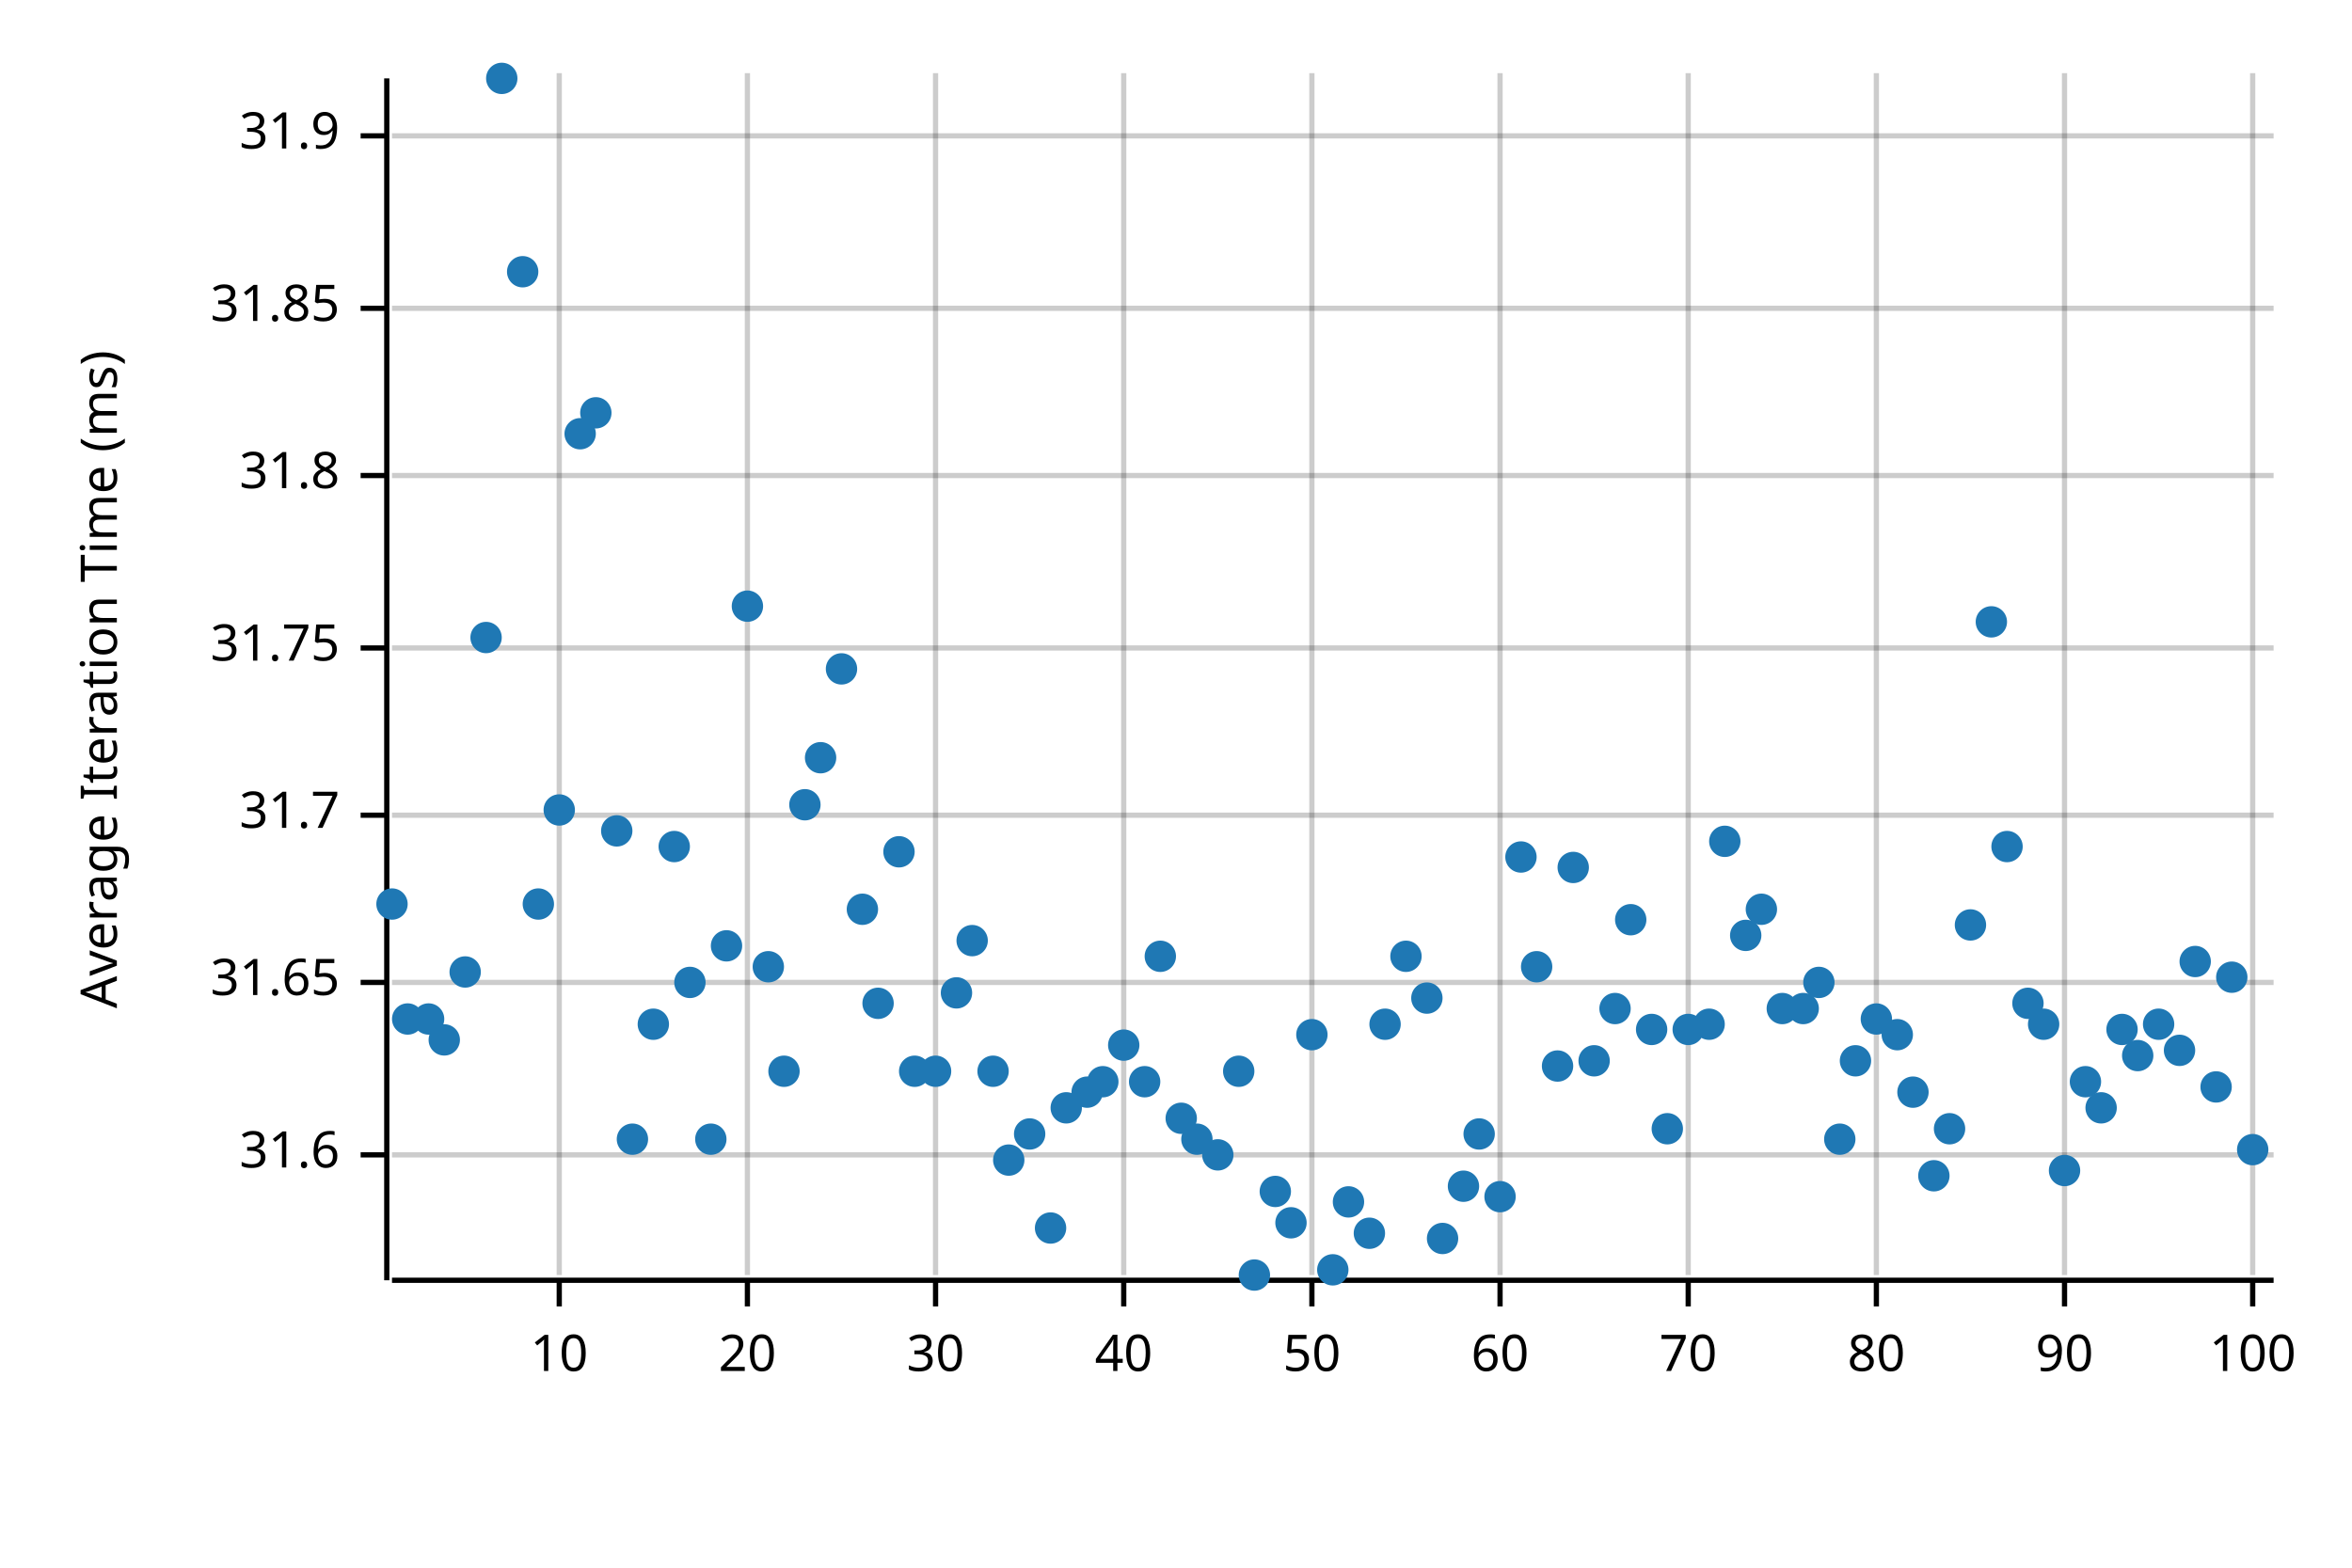
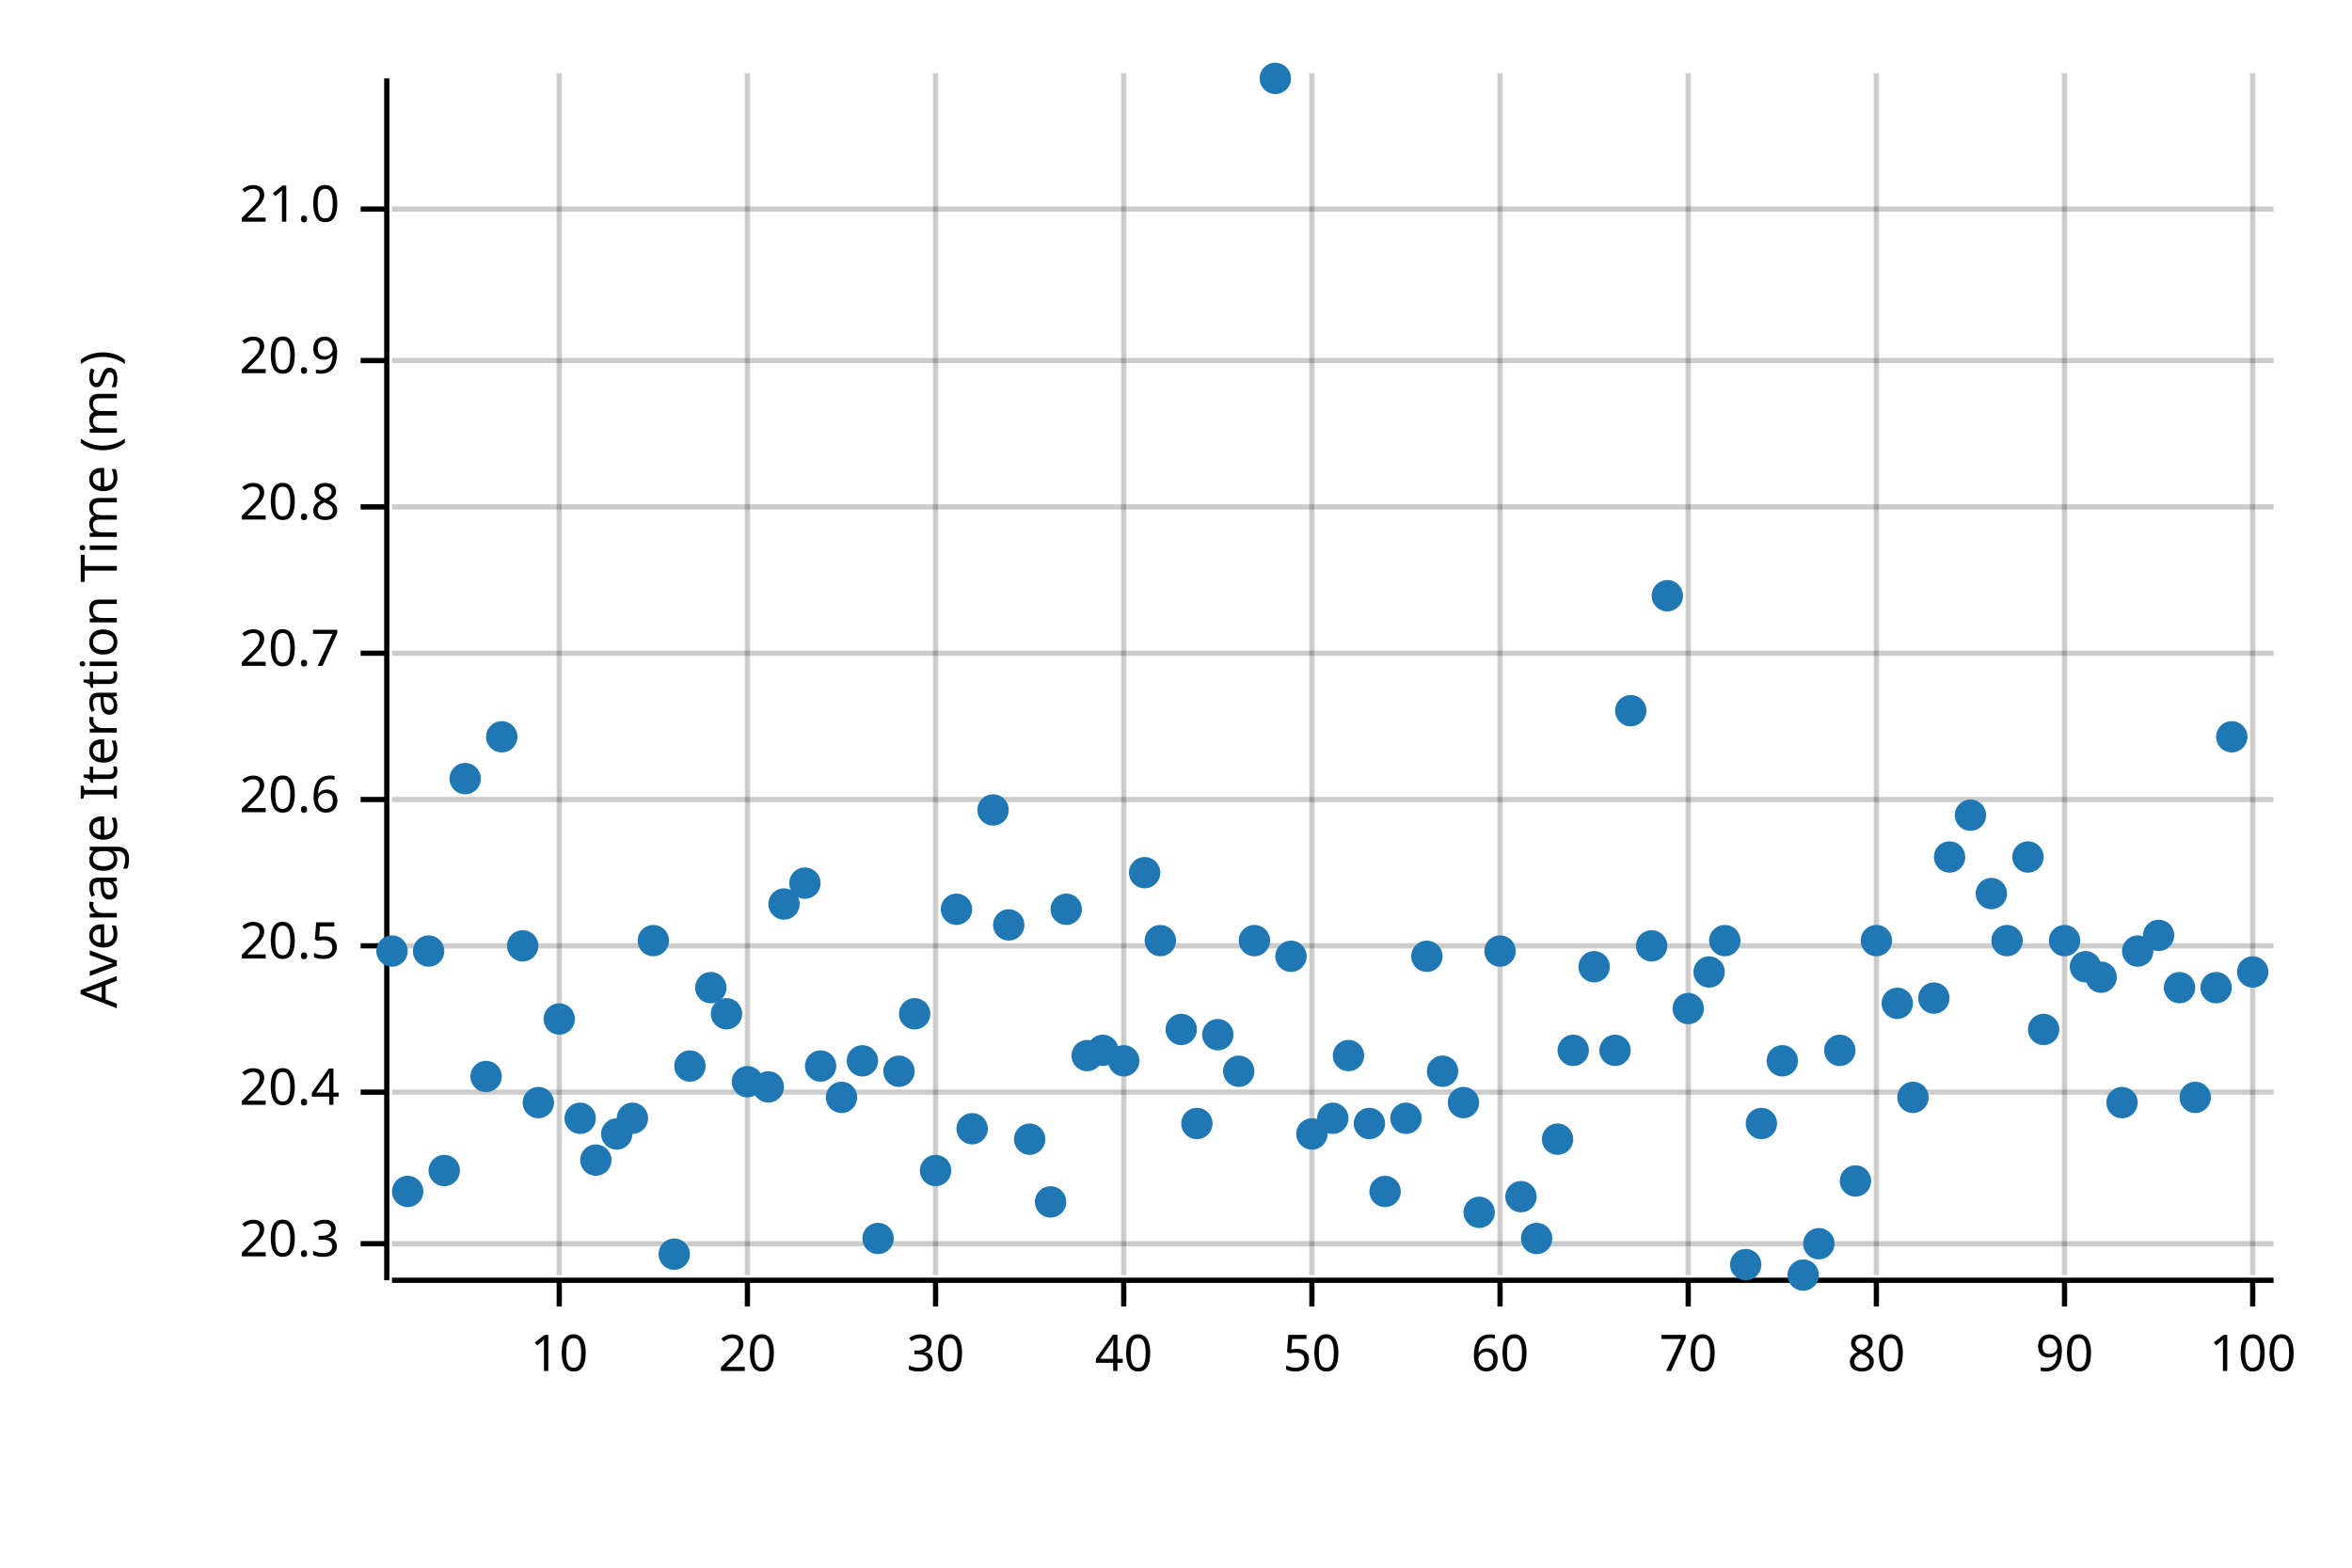
<svg xmlns="http://www.w3.org/2000/svg" width="450" height="300" viewBox="0 0 450 300">
  <text x="15" y="130" dy="0.76em" text-anchor="middle" font-family="sans-serif" font-size="9.677" opacity="1" fill="#000000" transform="rotate(270, 15, 130)">
Average Iteration Time (ms)
</text>
  <line opacity="0.2" stroke="#000000" stroke-width="1" x1="107" y1="244" x2="107" y2="14" />
  <line opacity="0.2" stroke="#000000" stroke-width="1" x1="143" y1="244" x2="143" y2="14" />
  <line opacity="0.2" stroke="#000000" stroke-width="1" x1="179" y1="244" x2="179" y2="14" />
  <line opacity="0.2" stroke="#000000" stroke-width="1" x1="215" y1="244" x2="215" y2="14" />
  <line opacity="0.2" stroke="#000000" stroke-width="1" x1="251" y1="244" x2="251" y2="14" />
  <line opacity="0.2" stroke="#000000" stroke-width="1" x1="287" y1="244" x2="287" y2="14" />
  <line opacity="0.2" stroke="#000000" stroke-width="1" x1="323" y1="244" x2="323" y2="14" />
  <line opacity="0.2" stroke="#000000" stroke-width="1" x1="359" y1="244" x2="359" y2="14" />
  <line opacity="0.2" stroke="#000000" stroke-width="1" x1="395" y1="244" x2="395" y2="14" />
  <line opacity="0.2" stroke="#000000" stroke-width="1" x1="431" y1="244" x2="431" y2="14" />
-   <line opacity="0.2" stroke="#000000" stroke-width="1" x1="75" y1="221" x2="435" y2="221" />
-   <line opacity="0.2" stroke="#000000" stroke-width="1" x1="75" y1="188" x2="435" y2="188" />
-   <line opacity="0.2" stroke="#000000" stroke-width="1" x1="75" y1="156" x2="435" y2="156" />
-   <line opacity="0.2" stroke="#000000" stroke-width="1" x1="75" y1="124" x2="435" y2="124" />
-   <line opacity="0.2" stroke="#000000" stroke-width="1" x1="75" y1="91" x2="435" y2="91" />
-   <line opacity="0.2" stroke="#000000" stroke-width="1" x1="75" y1="59" x2="435" y2="59" />
-   <line opacity="0.2" stroke="#000000" stroke-width="1" x1="75" y1="26" x2="435" y2="26" />
+   <line opacity="0.2" stroke="#000000" stroke-width="1" x1="75" y1="238" x2="435" y2="238" />
+   <line opacity="0.2" stroke="#000000" stroke-width="1" x1="75" y1="209" x2="435" y2="209" />
+   <line opacity="0.2" stroke="#000000" stroke-width="1" x1="75" y1="181" x2="435" y2="181" />
+   <line opacity="0.2" stroke="#000000" stroke-width="1" x1="75" y1="153" x2="435" y2="153" />
+   <line opacity="0.2" stroke="#000000" stroke-width="1" x1="75" y1="125" x2="435" y2="125" />
+   <line opacity="0.2" stroke="#000000" stroke-width="1" x1="75" y1="97" x2="435" y2="97" />
+   <line opacity="0.2" stroke="#000000" stroke-width="1" x1="75" y1="69" x2="435" y2="69" />
+   <line opacity="0.2" stroke="#000000" stroke-width="1" x1="75" y1="40" x2="435" y2="40" />
  <polyline fill="none" opacity="1" stroke="#000000" stroke-width="1" points="74,15 74,245 " />
-   <text x="65" y="221" dy="0.5ex" text-anchor="end" font-family="sans-serif" font-size="9.677" opacity="1" fill="#000000">
- 31.6
+   <text x="65" y="238" dy="0.5ex" text-anchor="end" font-family="sans-serif" font-size="9.677" opacity="1" fill="#000000">
+ 20.3
</text>
-   <polyline fill="none" opacity="1" stroke="#000000" stroke-width="1" points="69,221 74,221 " />
-   <text x="65" y="188" dy="0.5ex" text-anchor="end" font-family="sans-serif" font-size="9.677" opacity="1" fill="#000000">
- 31.65
+   <polyline fill="none" opacity="1" stroke="#000000" stroke-width="1" points="69,238 74,238 " />
+   <text x="65" y="209" dy="0.5ex" text-anchor="end" font-family="sans-serif" font-size="9.677" opacity="1" fill="#000000">
+ 20.4
</text>
-   <polyline fill="none" opacity="1" stroke="#000000" stroke-width="1" points="69,188 74,188 " />
-   <text x="65" y="156" dy="0.5ex" text-anchor="end" font-family="sans-serif" font-size="9.677" opacity="1" fill="#000000">
- 31.7
+   <polyline fill="none" opacity="1" stroke="#000000" stroke-width="1" points="69,209 74,209 " />
+   <text x="65" y="181" dy="0.5ex" text-anchor="end" font-family="sans-serif" font-size="9.677" opacity="1" fill="#000000">
+ 20.5
</text>
-   <polyline fill="none" opacity="1" stroke="#000000" stroke-width="1" points="69,156 74,156 " />
-   <text x="65" y="124" dy="0.5ex" text-anchor="end" font-family="sans-serif" font-size="9.677" opacity="1" fill="#000000">
- 31.75
+   <polyline fill="none" opacity="1" stroke="#000000" stroke-width="1" points="69,181 74,181 " />
+   <text x="65" y="153" dy="0.5ex" text-anchor="end" font-family="sans-serif" font-size="9.677" opacity="1" fill="#000000">
+ 20.6
</text>
-   <polyline fill="none" opacity="1" stroke="#000000" stroke-width="1" points="69,124 74,124 " />
-   <text x="65" y="91" dy="0.5ex" text-anchor="end" font-family="sans-serif" font-size="9.677" opacity="1" fill="#000000">
- 31.8
+   <polyline fill="none" opacity="1" stroke="#000000" stroke-width="1" points="69,153 74,153 " />
+   <text x="65" y="125" dy="0.5ex" text-anchor="end" font-family="sans-serif" font-size="9.677" opacity="1" fill="#000000">
+ 20.7
</text>
-   <polyline fill="none" opacity="1" stroke="#000000" stroke-width="1" points="69,91 74,91 " />
-   <text x="65" y="59" dy="0.5ex" text-anchor="end" font-family="sans-serif" font-size="9.677" opacity="1" fill="#000000">
- 31.85
+   <polyline fill="none" opacity="1" stroke="#000000" stroke-width="1" points="69,125 74,125 " />
+   <text x="65" y="97" dy="0.5ex" text-anchor="end" font-family="sans-serif" font-size="9.677" opacity="1" fill="#000000">
+ 20.8
</text>
-   <polyline fill="none" opacity="1" stroke="#000000" stroke-width="1" points="69,59 74,59 " />
-   <text x="65" y="26" dy="0.5ex" text-anchor="end" font-family="sans-serif" font-size="9.677" opacity="1" fill="#000000">
- 31.9
+   <polyline fill="none" opacity="1" stroke="#000000" stroke-width="1" points="69,97 74,97 " />
+   <text x="65" y="69" dy="0.5ex" text-anchor="end" font-family="sans-serif" font-size="9.677" opacity="1" fill="#000000">
+ 20.9
</text>
-   <polyline fill="none" opacity="1" stroke="#000000" stroke-width="1" points="69,26 74,26 " />
+   <polyline fill="none" opacity="1" stroke="#000000" stroke-width="1" points="69,69 74,69 " />
+   <text x="65" y="40" dy="0.5ex" text-anchor="end" font-family="sans-serif" font-size="9.677" opacity="1" fill="#000000">
+ 21.0
+ </text>
+   <polyline fill="none" opacity="1" stroke="#000000" stroke-width="1" points="69,40 74,40 " />
  <polyline fill="none" opacity="1" stroke="#000000" stroke-width="1" points="75,245 435,245 " />
  <text x="107" y="255" dy="0.76em" text-anchor="middle" font-family="sans-serif" font-size="9.677" opacity="1" fill="#000000">
10
</text>
  <polyline fill="none" opacity="1" stroke="#000000" stroke-width="1" points="107,245 107,250 " />
  <text x="143" y="255" dy="0.76em" text-anchor="middle" font-family="sans-serif" font-size="9.677" opacity="1" fill="#000000">
20
</text>
  <polyline fill="none" opacity="1" stroke="#000000" stroke-width="1" points="143,245 143,250 " />
  <text x="179" y="255" dy="0.76em" text-anchor="middle" font-family="sans-serif" font-size="9.677" opacity="1" fill="#000000">
30
</text>
  <polyline fill="none" opacity="1" stroke="#000000" stroke-width="1" points="179,245 179,250 " />
  <text x="215" y="255" dy="0.76em" text-anchor="middle" font-family="sans-serif" font-size="9.677" opacity="1" fill="#000000">
40
</text>
  <polyline fill="none" opacity="1" stroke="#000000" stroke-width="1" points="215,245 215,250 " />
  <text x="251" y="255" dy="0.76em" text-anchor="middle" font-family="sans-serif" font-size="9.677" opacity="1" fill="#000000">
50
</text>
  <polyline fill="none" opacity="1" stroke="#000000" stroke-width="1" points="251,245 251,250 " />
  <text x="287" y="255" dy="0.76em" text-anchor="middle" font-family="sans-serif" font-size="9.677" opacity="1" fill="#000000">
60
</text>
  <polyline fill="none" opacity="1" stroke="#000000" stroke-width="1" points="287,245 287,250 " />
  <text x="323" y="255" dy="0.76em" text-anchor="middle" font-family="sans-serif" font-size="9.677" opacity="1" fill="#000000">
70
</text>
  <polyline fill="none" opacity="1" stroke="#000000" stroke-width="1" points="323,245 323,250 " />
  <text x="359" y="255" dy="0.76em" text-anchor="middle" font-family="sans-serif" font-size="9.677" opacity="1" fill="#000000">
80
</text>
  <polyline fill="none" opacity="1" stroke="#000000" stroke-width="1" points="359,245 359,250 " />
  <text x="395" y="255" dy="0.76em" text-anchor="middle" font-family="sans-serif" font-size="9.677" opacity="1" fill="#000000">
90
</text>
  <polyline fill="none" opacity="1" stroke="#000000" stroke-width="1" points="395,245 395,250 " />
  <text x="431" y="255" dy="0.76em" text-anchor="middle" font-family="sans-serif" font-size="9.677" opacity="1" fill="#000000">
100
</text>
  <polyline fill="none" opacity="1" stroke="#000000" stroke-width="1" points="431,245 431,250 " />
-   <circle cx="75" cy="173" r="3" opacity="1" fill="#1F78B4" stroke="none" stroke-width="1" />
-   <circle cx="78" cy="195" r="3" opacity="1" fill="#1F78B4" stroke="none" stroke-width="1" />
-   <circle cx="82" cy="195" r="3" opacity="1" fill="#1F78B4" stroke="none" stroke-width="1" />
-   <circle cx="85" cy="199" r="3" opacity="1" fill="#1F78B4" stroke="none" stroke-width="1" />
-   <circle cx="89" cy="186" r="3" opacity="1" fill="#1F78B4" stroke="none" stroke-width="1" />
-   <circle cx="93" cy="122" r="3" opacity="1" fill="#1F78B4" stroke="none" stroke-width="1" />
-   <circle cx="96" cy="15" r="3" opacity="1" fill="#1F78B4" stroke="none" stroke-width="1" />
-   <circle cx="100" cy="52" r="3" opacity="1" fill="#1F78B4" stroke="none" stroke-width="1" />
-   <circle cx="103" cy="173" r="3" opacity="1" fill="#1F78B4" stroke="none" stroke-width="1" />
-   <circle cx="107" cy="155" r="3" opacity="1" fill="#1F78B4" stroke="none" stroke-width="1" />
-   <circle cx="111" cy="83" r="3" opacity="1" fill="#1F78B4" stroke="none" stroke-width="1" />
-   <circle cx="114" cy="79" r="3" opacity="1" fill="#1F78B4" stroke="none" stroke-width="1" />
-   <circle cx="118" cy="159" r="3" opacity="1" fill="#1F78B4" stroke="none" stroke-width="1" />
-   <circle cx="121" cy="218" r="3" opacity="1" fill="#1F78B4" stroke="none" stroke-width="1" />
-   <circle cx="125" cy="196" r="3" opacity="1" fill="#1F78B4" stroke="none" stroke-width="1" />
-   <circle cx="129" cy="162" r="3" opacity="1" fill="#1F78B4" stroke="none" stroke-width="1" />
-   <circle cx="132" cy="188" r="3" opacity="1" fill="#1F78B4" stroke="none" stroke-width="1" />
-   <circle cx="136" cy="218" r="3" opacity="1" fill="#1F78B4" stroke="none" stroke-width="1" />
-   <circle cx="139" cy="181" r="3" opacity="1" fill="#1F78B4" stroke="none" stroke-width="1" />
-   <circle cx="143" cy="116" r="3" opacity="1" fill="#1F78B4" stroke="none" stroke-width="1" />
-   <circle cx="147" cy="185" r="3" opacity="1" fill="#1F78B4" stroke="none" stroke-width="1" />
-   <circle cx="150" cy="205" r="3" opacity="1" fill="#1F78B4" stroke="none" stroke-width="1" />
-   <circle cx="154" cy="154" r="3" opacity="1" fill="#1F78B4" stroke="none" stroke-width="1" />
-   <circle cx="157" cy="145" r="3" opacity="1" fill="#1F78B4" stroke="none" stroke-width="1" />
-   <circle cx="161" cy="128" r="3" opacity="1" fill="#1F78B4" stroke="none" stroke-width="1" />
-   <circle cx="165" cy="174" r="3" opacity="1" fill="#1F78B4" stroke="none" stroke-width="1" />
-   <circle cx="168" cy="192" r="3" opacity="1" fill="#1F78B4" stroke="none" stroke-width="1" />
-   <circle cx="172" cy="163" r="3" opacity="1" fill="#1F78B4" stroke="none" stroke-width="1" />
-   <circle cx="175" cy="205" r="3" opacity="1" fill="#1F78B4" stroke="none" stroke-width="1" />
-   <circle cx="179" cy="205" r="3" opacity="1" fill="#1F78B4" stroke="none" stroke-width="1" />
-   <circle cx="183" cy="190" r="3" opacity="1" fill="#1F78B4" stroke="none" stroke-width="1" />
-   <circle cx="186" cy="180" r="3" opacity="1" fill="#1F78B4" stroke="none" stroke-width="1" />
-   <circle cx="190" cy="205" r="3" opacity="1" fill="#1F78B4" stroke="none" stroke-width="1" />
-   <circle cx="193" cy="222" r="3" opacity="1" fill="#1F78B4" stroke="none" stroke-width="1" />
-   <circle cx="197" cy="217" r="3" opacity="1" fill="#1F78B4" stroke="none" stroke-width="1" />
-   <circle cx="201" cy="235" r="3" opacity="1" fill="#1F78B4" stroke="none" stroke-width="1" />
-   <circle cx="204" cy="212" r="3" opacity="1" fill="#1F78B4" stroke="none" stroke-width="1" />
-   <circle cx="208" cy="209" r="3" opacity="1" fill="#1F78B4" stroke="none" stroke-width="1" />
-   <circle cx="211" cy="207" r="3" opacity="1" fill="#1F78B4" stroke="none" stroke-width="1" />
-   <circle cx="215" cy="200" r="3" opacity="1" fill="#1F78B4" stroke="none" stroke-width="1" />
-   <circle cx="219" cy="207" r="3" opacity="1" fill="#1F78B4" stroke="none" stroke-width="1" />
-   <circle cx="222" cy="183" r="3" opacity="1" fill="#1F78B4" stroke="none" stroke-width="1" />
-   <circle cx="226" cy="214" r="3" opacity="1" fill="#1F78B4" stroke="none" stroke-width="1" />
-   <circle cx="229" cy="218" r="3" opacity="1" fill="#1F78B4" stroke="none" stroke-width="1" />
-   <circle cx="233" cy="221" r="3" opacity="1" fill="#1F78B4" stroke="none" stroke-width="1" />
+   <circle cx="75" cy="182" r="3" opacity="1" fill="#1F78B4" stroke="none" stroke-width="1" />
+   <circle cx="78" cy="228" r="3" opacity="1" fill="#1F78B4" stroke="none" stroke-width="1" />
+   <circle cx="82" cy="182" r="3" opacity="1" fill="#1F78B4" stroke="none" stroke-width="1" />
+   <circle cx="85" cy="224" r="3" opacity="1" fill="#1F78B4" stroke="none" stroke-width="1" />
+   <circle cx="89" cy="149" r="3" opacity="1" fill="#1F78B4" stroke="none" stroke-width="1" />
+   <circle cx="93" cy="206" r="3" opacity="1" fill="#1F78B4" stroke="none" stroke-width="1" />
+   <circle cx="96" cy="141" r="3" opacity="1" fill="#1F78B4" stroke="none" stroke-width="1" />
+   <circle cx="100" cy="181" r="3" opacity="1" fill="#1F78B4" stroke="none" stroke-width="1" />
+   <circle cx="103" cy="211" r="3" opacity="1" fill="#1F78B4" stroke="none" stroke-width="1" />
+   <circle cx="107" cy="195" r="3" opacity="1" fill="#1F78B4" stroke="none" stroke-width="1" />
+   <circle cx="111" cy="214" r="3" opacity="1" fill="#1F78B4" stroke="none" stroke-width="1" />
+   <circle cx="114" cy="222" r="3" opacity="1" fill="#1F78B4" stroke="none" stroke-width="1" />
+   <circle cx="118" cy="217" r="3" opacity="1" fill="#1F78B4" stroke="none" stroke-width="1" />
+   <circle cx="121" cy="214" r="3" opacity="1" fill="#1F78B4" stroke="none" stroke-width="1" />
+   <circle cx="125" cy="180" r="3" opacity="1" fill="#1F78B4" stroke="none" stroke-width="1" />
+   <circle cx="129" cy="240" r="3" opacity="1" fill="#1F78B4" stroke="none" stroke-width="1" />
+   <circle cx="132" cy="204" r="3" opacity="1" fill="#1F78B4" stroke="none" stroke-width="1" />
+   <circle cx="136" cy="189" r="3" opacity="1" fill="#1F78B4" stroke="none" stroke-width="1" />
+   <circle cx="139" cy="194" r="3" opacity="1" fill="#1F78B4" stroke="none" stroke-width="1" />
+   <circle cx="143" cy="207" r="3" opacity="1" fill="#1F78B4" stroke="none" stroke-width="1" />
+   <circle cx="147" cy="208" r="3" opacity="1" fill="#1F78B4" stroke="none" stroke-width="1" />
+   <circle cx="150" cy="173" r="3" opacity="1" fill="#1F78B4" stroke="none" stroke-width="1" />
+   <circle cx="154" cy="169" r="3" opacity="1" fill="#1F78B4" stroke="none" stroke-width="1" />
+   <circle cx="157" cy="204" r="3" opacity="1" fill="#1F78B4" stroke="none" stroke-width="1" />
+   <circle cx="161" cy="210" r="3" opacity="1" fill="#1F78B4" stroke="none" stroke-width="1" />
+   <circle cx="165" cy="203" r="3" opacity="1" fill="#1F78B4" stroke="none" stroke-width="1" />
+   <circle cx="168" cy="237" r="3" opacity="1" fill="#1F78B4" stroke="none" stroke-width="1" />
+   <circle cx="172" cy="205" r="3" opacity="1" fill="#1F78B4" stroke="none" stroke-width="1" />
+   <circle cx="175" cy="194" r="3" opacity="1" fill="#1F78B4" stroke="none" stroke-width="1" />
+   <circle cx="179" cy="224" r="3" opacity="1" fill="#1F78B4" stroke="none" stroke-width="1" />
+   <circle cx="183" cy="174" r="3" opacity="1" fill="#1F78B4" stroke="none" stroke-width="1" />
+   <circle cx="186" cy="216" r="3" opacity="1" fill="#1F78B4" stroke="none" stroke-width="1" />
+   <circle cx="190" cy="155" r="3" opacity="1" fill="#1F78B4" stroke="none" stroke-width="1" />
+   <circle cx="193" cy="177" r="3" opacity="1" fill="#1F78B4" stroke="none" stroke-width="1" />
+   <circle cx="197" cy="218" r="3" opacity="1" fill="#1F78B4" stroke="none" stroke-width="1" />
+   <circle cx="201" cy="230" r="3" opacity="1" fill="#1F78B4" stroke="none" stroke-width="1" />
+   <circle cx="204" cy="174" r="3" opacity="1" fill="#1F78B4" stroke="none" stroke-width="1" />
+   <circle cx="208" cy="202" r="3" opacity="1" fill="#1F78B4" stroke="none" stroke-width="1" />
+   <circle cx="211" cy="201" r="3" opacity="1" fill="#1F78B4" stroke="none" stroke-width="1" />
+   <circle cx="215" cy="203" r="3" opacity="1" fill="#1F78B4" stroke="none" stroke-width="1" />
+   <circle cx="219" cy="167" r="3" opacity="1" fill="#1F78B4" stroke="none" stroke-width="1" />
+   <circle cx="222" cy="180" r="3" opacity="1" fill="#1F78B4" stroke="none" stroke-width="1" />
+   <circle cx="226" cy="197" r="3" opacity="1" fill="#1F78B4" stroke="none" stroke-width="1" />
+   <circle cx="229" cy="215" r="3" opacity="1" fill="#1F78B4" stroke="none" stroke-width="1" />
+   <circle cx="233" cy="198" r="3" opacity="1" fill="#1F78B4" stroke="none" stroke-width="1" />
  <circle cx="237" cy="205" r="3" opacity="1" fill="#1F78B4" stroke="none" stroke-width="1" />
-   <circle cx="240" cy="244" r="3" opacity="1" fill="#1F78B4" stroke="none" stroke-width="1" />
-   <circle cx="244" cy="228" r="3" opacity="1" fill="#1F78B4" stroke="none" stroke-width="1" />
-   <circle cx="247" cy="234" r="3" opacity="1" fill="#1F78B4" stroke="none" stroke-width="1" />
-   <circle cx="251" cy="198" r="3" opacity="1" fill="#1F78B4" stroke="none" stroke-width="1" />
-   <circle cx="255" cy="243" r="3" opacity="1" fill="#1F78B4" stroke="none" stroke-width="1" />
-   <circle cx="258" cy="230" r="3" opacity="1" fill="#1F78B4" stroke="none" stroke-width="1" />
-   <circle cx="262" cy="236" r="3" opacity="1" fill="#1F78B4" stroke="none" stroke-width="1" />
-   <circle cx="265" cy="196" r="3" opacity="1" fill="#1F78B4" stroke="none" stroke-width="1" />
-   <circle cx="269" cy="183" r="3" opacity="1" fill="#1F78B4" stroke="none" stroke-width="1" />
-   <circle cx="273" cy="191" r="3" opacity="1" fill="#1F78B4" stroke="none" stroke-width="1" />
-   <circle cx="276" cy="237" r="3" opacity="1" fill="#1F78B4" stroke="none" stroke-width="1" />
-   <circle cx="280" cy="227" r="3" opacity="1" fill="#1F78B4" stroke="none" stroke-width="1" />
-   <circle cx="283" cy="217" r="3" opacity="1" fill="#1F78B4" stroke="none" stroke-width="1" />
-   <circle cx="287" cy="229" r="3" opacity="1" fill="#1F78B4" stroke="none" stroke-width="1" />
-   <circle cx="291" cy="164" r="3" opacity="1" fill="#1F78B4" stroke="none" stroke-width="1" />
-   <circle cx="294" cy="185" r="3" opacity="1" fill="#1F78B4" stroke="none" stroke-width="1" />
-   <circle cx="298" cy="204" r="3" opacity="1" fill="#1F78B4" stroke="none" stroke-width="1" />
-   <circle cx="301" cy="166" r="3" opacity="1" fill="#1F78B4" stroke="none" stroke-width="1" />
-   <circle cx="305" cy="203" r="3" opacity="1" fill="#1F78B4" stroke="none" stroke-width="1" />
-   <circle cx="309" cy="193" r="3" opacity="1" fill="#1F78B4" stroke="none" stroke-width="1" />
-   <circle cx="312" cy="176" r="3" opacity="1" fill="#1F78B4" stroke="none" stroke-width="1" />
-   <circle cx="316" cy="197" r="3" opacity="1" fill="#1F78B4" stroke="none" stroke-width="1" />
-   <circle cx="319" cy="216" r="3" opacity="1" fill="#1F78B4" stroke="none" stroke-width="1" />
-   <circle cx="323" cy="197" r="3" opacity="1" fill="#1F78B4" stroke="none" stroke-width="1" />
-   <circle cx="327" cy="196" r="3" opacity="1" fill="#1F78B4" stroke="none" stroke-width="1" />
-   <circle cx="330" cy="161" r="3" opacity="1" fill="#1F78B4" stroke="none" stroke-width="1" />
-   <circle cx="334" cy="179" r="3" opacity="1" fill="#1F78B4" stroke="none" stroke-width="1" />
-   <circle cx="337" cy="174" r="3" opacity="1" fill="#1F78B4" stroke="none" stroke-width="1" />
-   <circle cx="341" cy="193" r="3" opacity="1" fill="#1F78B4" stroke="none" stroke-width="1" />
-   <circle cx="345" cy="193" r="3" opacity="1" fill="#1F78B4" stroke="none" stroke-width="1" />
-   <circle cx="348" cy="188" r="3" opacity="1" fill="#1F78B4" stroke="none" stroke-width="1" />
-   <circle cx="352" cy="218" r="3" opacity="1" fill="#1F78B4" stroke="none" stroke-width="1" />
-   <circle cx="355" cy="203" r="3" opacity="1" fill="#1F78B4" stroke="none" stroke-width="1" />
-   <circle cx="359" cy="195" r="3" opacity="1" fill="#1F78B4" stroke="none" stroke-width="1" />
-   <circle cx="363" cy="198" r="3" opacity="1" fill="#1F78B4" stroke="none" stroke-width="1" />
-   <circle cx="366" cy="209" r="3" opacity="1" fill="#1F78B4" stroke="none" stroke-width="1" />
-   <circle cx="370" cy="225" r="3" opacity="1" fill="#1F78B4" stroke="none" stroke-width="1" />
-   <circle cx="373" cy="216" r="3" opacity="1" fill="#1F78B4" stroke="none" stroke-width="1" />
-   <circle cx="377" cy="177" r="3" opacity="1" fill="#1F78B4" stroke="none" stroke-width="1" />
-   <circle cx="381" cy="119" r="3" opacity="1" fill="#1F78B4" stroke="none" stroke-width="1" />
-   <circle cx="384" cy="162" r="3" opacity="1" fill="#1F78B4" stroke="none" stroke-width="1" />
-   <circle cx="388" cy="192" r="3" opacity="1" fill="#1F78B4" stroke="none" stroke-width="1" />
-   <circle cx="391" cy="196" r="3" opacity="1" fill="#1F78B4" stroke="none" stroke-width="1" />
-   <circle cx="395" cy="224" r="3" opacity="1" fill="#1F78B4" stroke="none" stroke-width="1" />
-   <circle cx="399" cy="207" r="3" opacity="1" fill="#1F78B4" stroke="none" stroke-width="1" />
-   <circle cx="402" cy="212" r="3" opacity="1" fill="#1F78B4" stroke="none" stroke-width="1" />
-   <circle cx="406" cy="197" r="3" opacity="1" fill="#1F78B4" stroke="none" stroke-width="1" />
-   <circle cx="409" cy="202" r="3" opacity="1" fill="#1F78B4" stroke="none" stroke-width="1" />
-   <circle cx="413" cy="196" r="3" opacity="1" fill="#1F78B4" stroke="none" stroke-width="1" />
-   <circle cx="417" cy="201" r="3" opacity="1" fill="#1F78B4" stroke="none" stroke-width="1" />
-   <circle cx="420" cy="184" r="3" opacity="1" fill="#1F78B4" stroke="none" stroke-width="1" />
-   <circle cx="424" cy="208" r="3" opacity="1" fill="#1F78B4" stroke="none" stroke-width="1" />
-   <circle cx="427" cy="187" r="3" opacity="1" fill="#1F78B4" stroke="none" stroke-width="1" />
-   <circle cx="431" cy="220" r="3" opacity="1" fill="#1F78B4" stroke="none" stroke-width="1" />
+   <circle cx="240" cy="180" r="3" opacity="1" fill="#1F78B4" stroke="none" stroke-width="1" />
+   <circle cx="244" cy="15" r="3" opacity="1" fill="#1F78B4" stroke="none" stroke-width="1" />
+   <circle cx="247" cy="183" r="3" opacity="1" fill="#1F78B4" stroke="none" stroke-width="1" />
+   <circle cx="251" cy="217" r="3" opacity="1" fill="#1F78B4" stroke="none" stroke-width="1" />
+   <circle cx="255" cy="214" r="3" opacity="1" fill="#1F78B4" stroke="none" stroke-width="1" />
+   <circle cx="258" cy="202" r="3" opacity="1" fill="#1F78B4" stroke="none" stroke-width="1" />
+   <circle cx="262" cy="215" r="3" opacity="1" fill="#1F78B4" stroke="none" stroke-width="1" />
+   <circle cx="265" cy="228" r="3" opacity="1" fill="#1F78B4" stroke="none" stroke-width="1" />
+   <circle cx="269" cy="214" r="3" opacity="1" fill="#1F78B4" stroke="none" stroke-width="1" />
+   <circle cx="273" cy="183" r="3" opacity="1" fill="#1F78B4" stroke="none" stroke-width="1" />
+   <circle cx="276" cy="205" r="3" opacity="1" fill="#1F78B4" stroke="none" stroke-width="1" />
+   <circle cx="280" cy="211" r="3" opacity="1" fill="#1F78B4" stroke="none" stroke-width="1" />
+   <circle cx="283" cy="232" r="3" opacity="1" fill="#1F78B4" stroke="none" stroke-width="1" />
+   <circle cx="287" cy="182" r="3" opacity="1" fill="#1F78B4" stroke="none" stroke-width="1" />
+   <circle cx="291" cy="229" r="3" opacity="1" fill="#1F78B4" stroke="none" stroke-width="1" />
+   <circle cx="294" cy="237" r="3" opacity="1" fill="#1F78B4" stroke="none" stroke-width="1" />
+   <circle cx="298" cy="218" r="3" opacity="1" fill="#1F78B4" stroke="none" stroke-width="1" />
+   <circle cx="301" cy="201" r="3" opacity="1" fill="#1F78B4" stroke="none" stroke-width="1" />
+   <circle cx="305" cy="185" r="3" opacity="1" fill="#1F78B4" stroke="none" stroke-width="1" />
+   <circle cx="309" cy="201" r="3" opacity="1" fill="#1F78B4" stroke="none" stroke-width="1" />
+   <circle cx="312" cy="136" r="3" opacity="1" fill="#1F78B4" stroke="none" stroke-width="1" />
+   <circle cx="316" cy="181" r="3" opacity="1" fill="#1F78B4" stroke="none" stroke-width="1" />
+   <circle cx="319" cy="114" r="3" opacity="1" fill="#1F78B4" stroke="none" stroke-width="1" />
+   <circle cx="323" cy="193" r="3" opacity="1" fill="#1F78B4" stroke="none" stroke-width="1" />
+   <circle cx="327" cy="186" r="3" opacity="1" fill="#1F78B4" stroke="none" stroke-width="1" />
+   <circle cx="330" cy="180" r="3" opacity="1" fill="#1F78B4" stroke="none" stroke-width="1" />
+   <circle cx="334" cy="242" r="3" opacity="1" fill="#1F78B4" stroke="none" stroke-width="1" />
+   <circle cx="337" cy="215" r="3" opacity="1" fill="#1F78B4" stroke="none" stroke-width="1" />
+   <circle cx="341" cy="203" r="3" opacity="1" fill="#1F78B4" stroke="none" stroke-width="1" />
+   <circle cx="345" cy="244" r="3" opacity="1" fill="#1F78B4" stroke="none" stroke-width="1" />
+   <circle cx="348" cy="238" r="3" opacity="1" fill="#1F78B4" stroke="none" stroke-width="1" />
+   <circle cx="352" cy="201" r="3" opacity="1" fill="#1F78B4" stroke="none" stroke-width="1" />
+   <circle cx="355" cy="226" r="3" opacity="1" fill="#1F78B4" stroke="none" stroke-width="1" />
+   <circle cx="359" cy="180" r="3" opacity="1" fill="#1F78B4" stroke="none" stroke-width="1" />
+   <circle cx="363" cy="192" r="3" opacity="1" fill="#1F78B4" stroke="none" stroke-width="1" />
+   <circle cx="366" cy="210" r="3" opacity="1" fill="#1F78B4" stroke="none" stroke-width="1" />
+   <circle cx="370" cy="191" r="3" opacity="1" fill="#1F78B4" stroke="none" stroke-width="1" />
+   <circle cx="373" cy="164" r="3" opacity="1" fill="#1F78B4" stroke="none" stroke-width="1" />
+   <circle cx="377" cy="156" r="3" opacity="1" fill="#1F78B4" stroke="none" stroke-width="1" />
+   <circle cx="381" cy="171" r="3" opacity="1" fill="#1F78B4" stroke="none" stroke-width="1" />
+   <circle cx="384" cy="180" r="3" opacity="1" fill="#1F78B4" stroke="none" stroke-width="1" />
+   <circle cx="388" cy="164" r="3" opacity="1" fill="#1F78B4" stroke="none" stroke-width="1" />
+   <circle cx="391" cy="197" r="3" opacity="1" fill="#1F78B4" stroke="none" stroke-width="1" />
+   <circle cx="395" cy="180" r="3" opacity="1" fill="#1F78B4" stroke="none" stroke-width="1" />
+   <circle cx="399" cy="185" r="3" opacity="1" fill="#1F78B4" stroke="none" stroke-width="1" />
+   <circle cx="402" cy="187" r="3" opacity="1" fill="#1F78B4" stroke="none" stroke-width="1" />
+   <circle cx="406" cy="211" r="3" opacity="1" fill="#1F78B4" stroke="none" stroke-width="1" />
+   <circle cx="409" cy="182" r="3" opacity="1" fill="#1F78B4" stroke="none" stroke-width="1" />
+   <circle cx="413" cy="179" r="3" opacity="1" fill="#1F78B4" stroke="none" stroke-width="1" />
+   <circle cx="417" cy="189" r="3" opacity="1" fill="#1F78B4" stroke="none" stroke-width="1" />
+   <circle cx="420" cy="210" r="3" opacity="1" fill="#1F78B4" stroke="none" stroke-width="1" />
+   <circle cx="424" cy="189" r="3" opacity="1" fill="#1F78B4" stroke="none" stroke-width="1" />
+   <circle cx="427" cy="141" r="3" opacity="1" fill="#1F78B4" stroke="none" stroke-width="1" />
+   <circle cx="431" cy="186" r="3" opacity="1" fill="#1F78B4" stroke="none" stroke-width="1" />
</svg>
